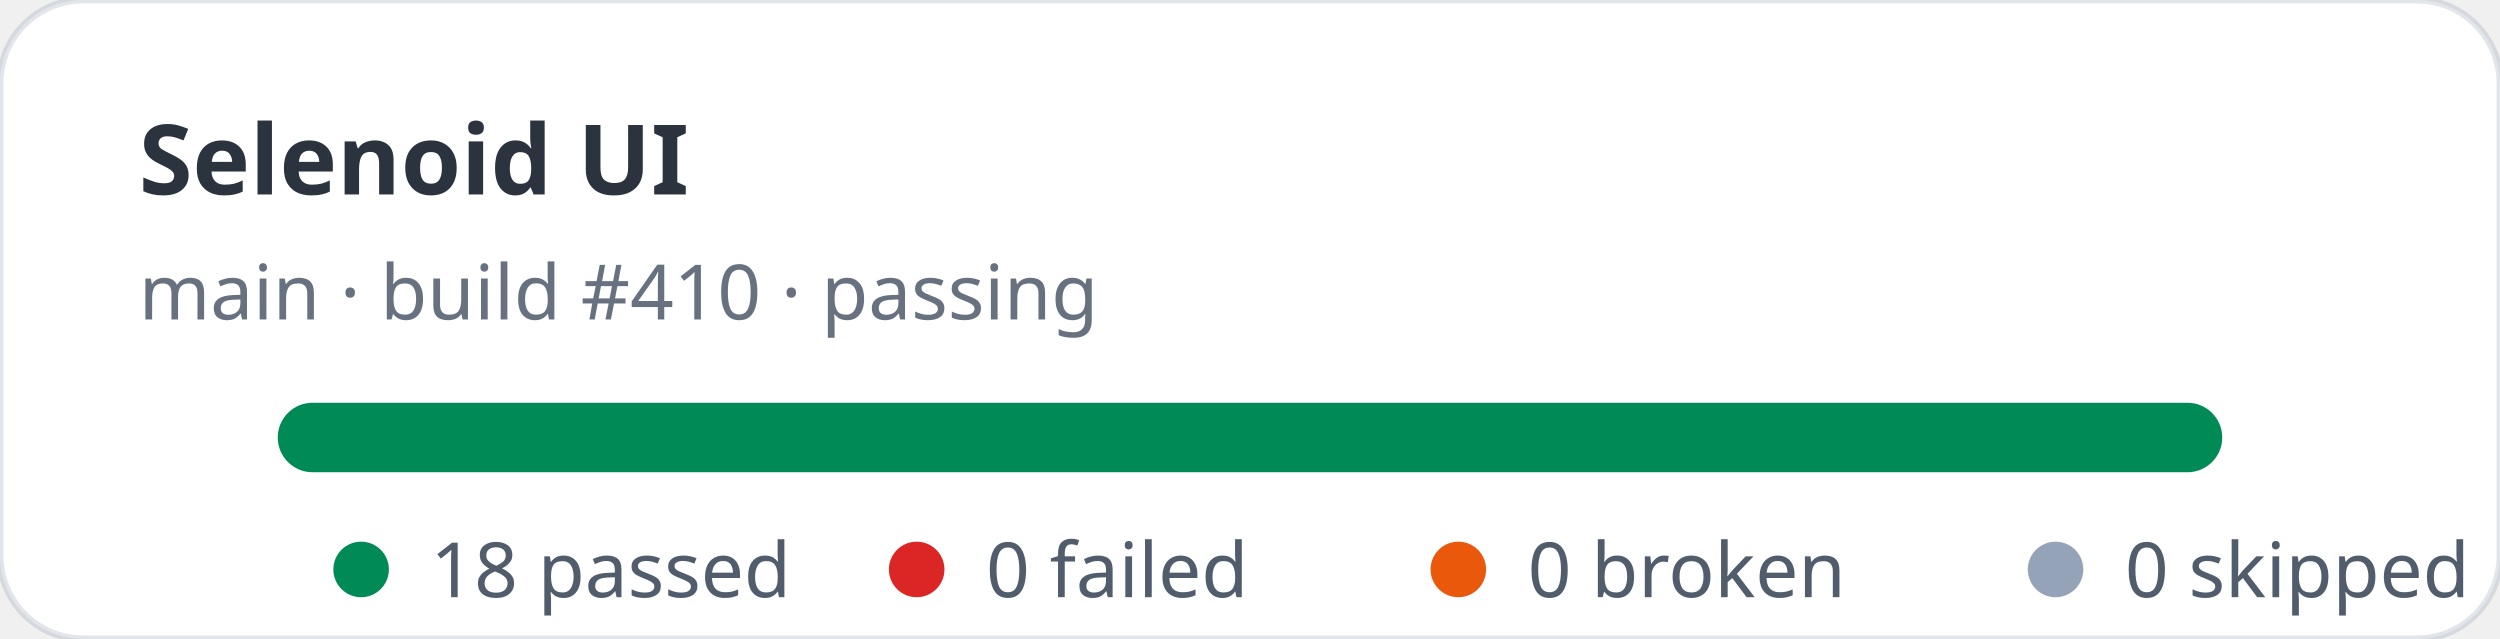
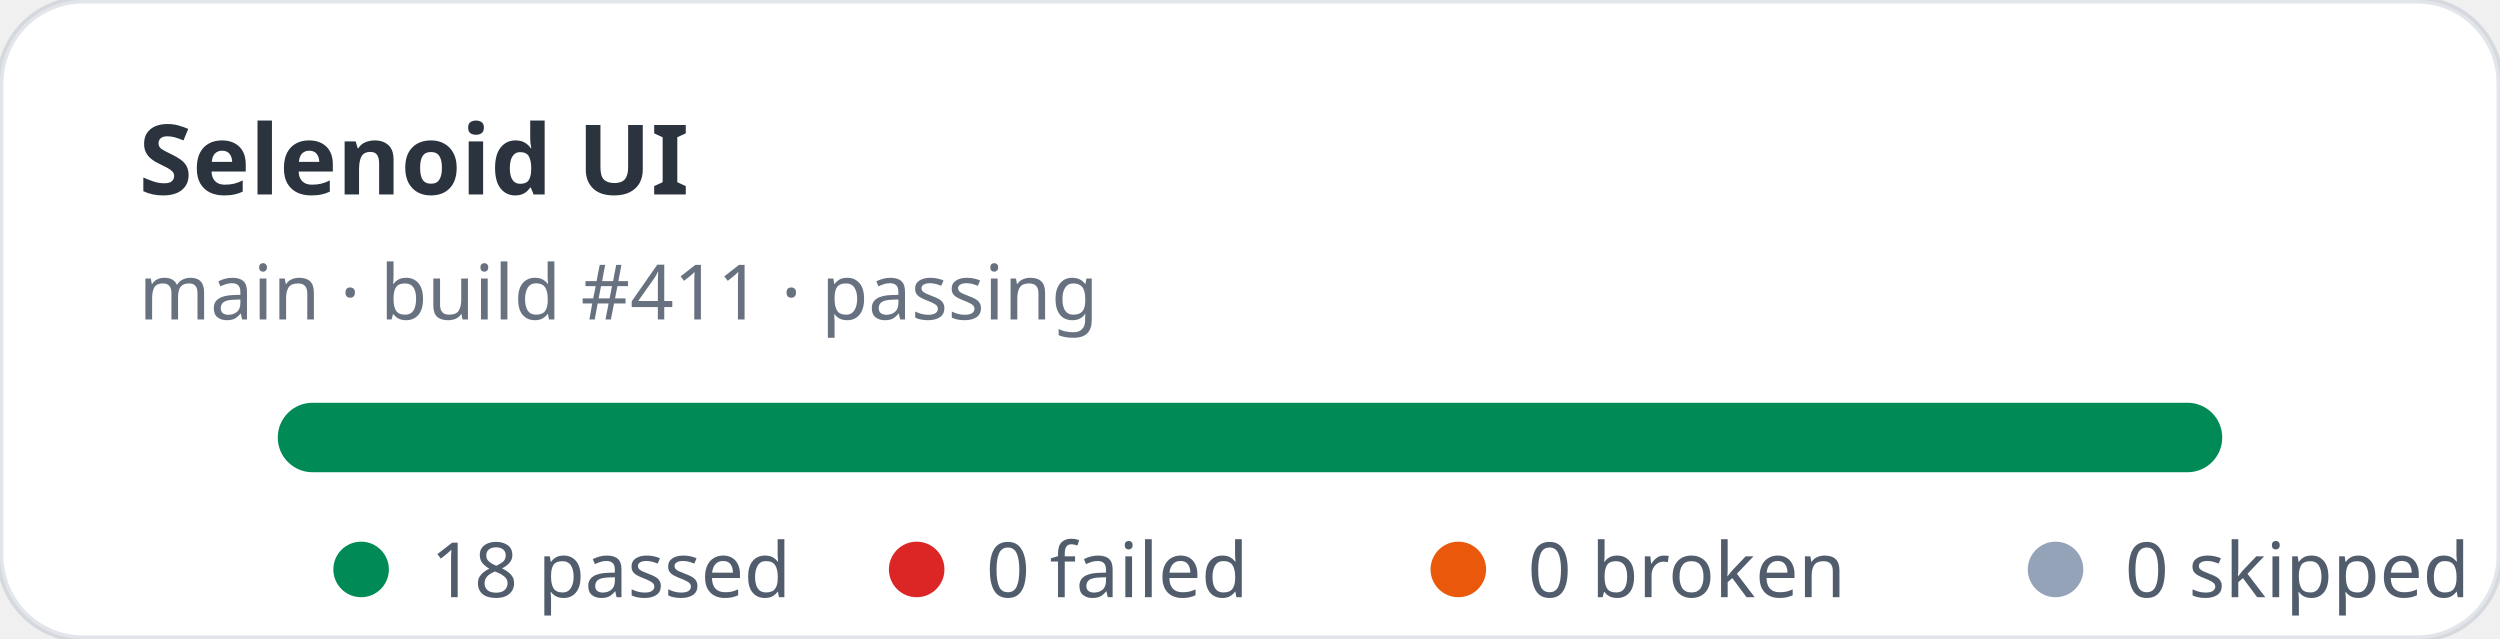
<svg xmlns="http://www.w3.org/2000/svg" width="360" height="92" viewBox="0 0 360 92" role="img" aria-label="Selenoid UI stats: 18 passed, 0 failed">
  <rect width="360" height="92" rx="12" fill="#ffffff" stroke="rgba(11,48,86,0.12)" />
  <text x="20" y="28" fill="rgba(1,10,24,0.83)" font-family="ui-sans-serif,system-ui,sans-serif" font-size="14" font-weight="700">Selenoid UI</text>
-   <text x="20" y="46" fill="rgba(2,19,44,0.6)" font-family="ui-sans-serif,system-ui,sans-serif" font-size="11">main · build #410 · passing</text>
+   <text x="20" y="46" fill="rgba(2,19,44,0.6)" font-family="ui-sans-serif,system-ui,sans-serif" font-size="11">main · build #411 · passing</text>
  <rect x="40" y="58" width="280" height="10" rx="5" fill="#e2e8f0" />
  <rect x="40" y="58" width="280" height="10" rx="5" fill="#008a56" />
  <g font-family="ui-sans-serif,system-ui,sans-serif" font-size="11" fill="rgba(1,18,40,0.68)">
    <circle cx="52" cy="82" r="4" fill="#008a56" />
    <text x="62" y="86">18 passed</text>
    <circle cx="132" cy="82" r="4" fill="#dc2626" />
    <text x="142" y="86">0 failed</text>
    <circle cx="210" cy="82" r="4" fill="#ea580c" />
    <text x="220" y="86">0 broken</text>
    <circle cx="296" cy="82" r="4" fill="#94a3b8" />
    <text x="306" y="86">0 skipped</text>
  </g>
</svg>
